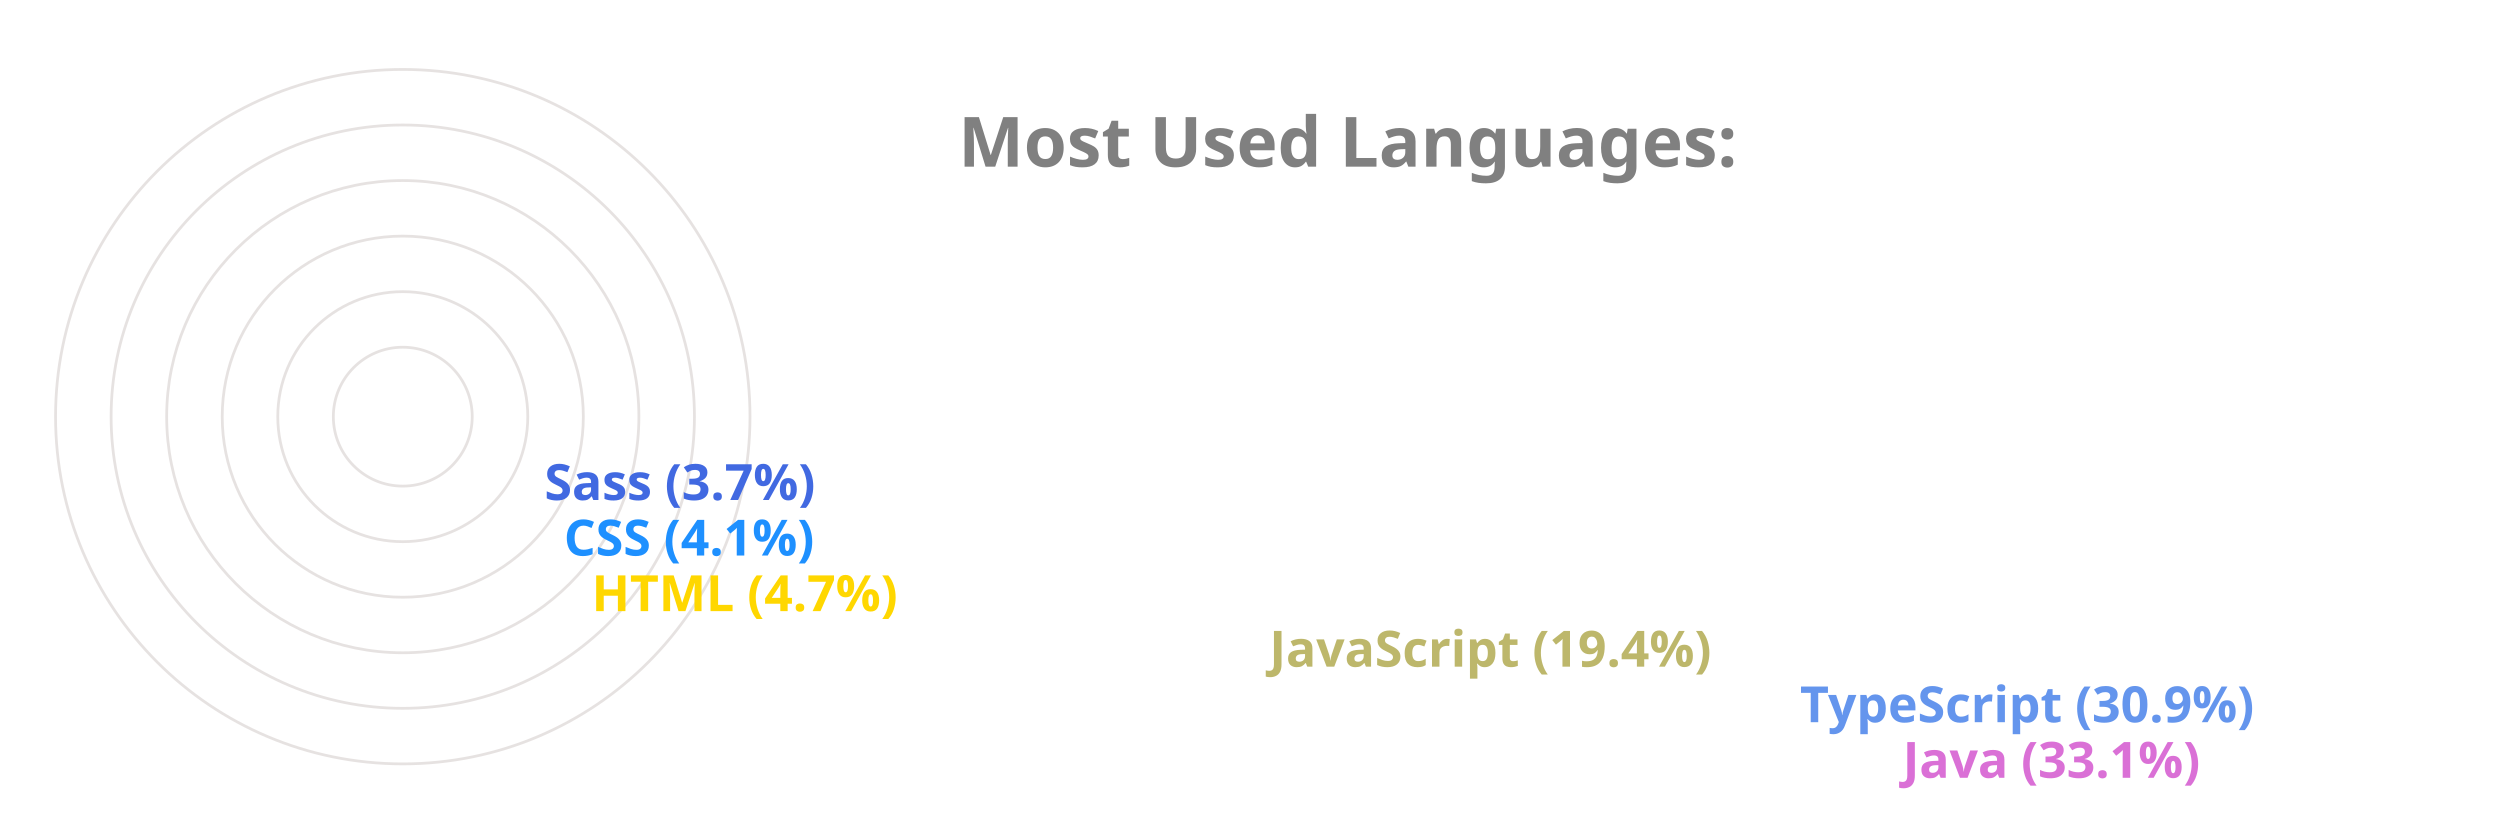
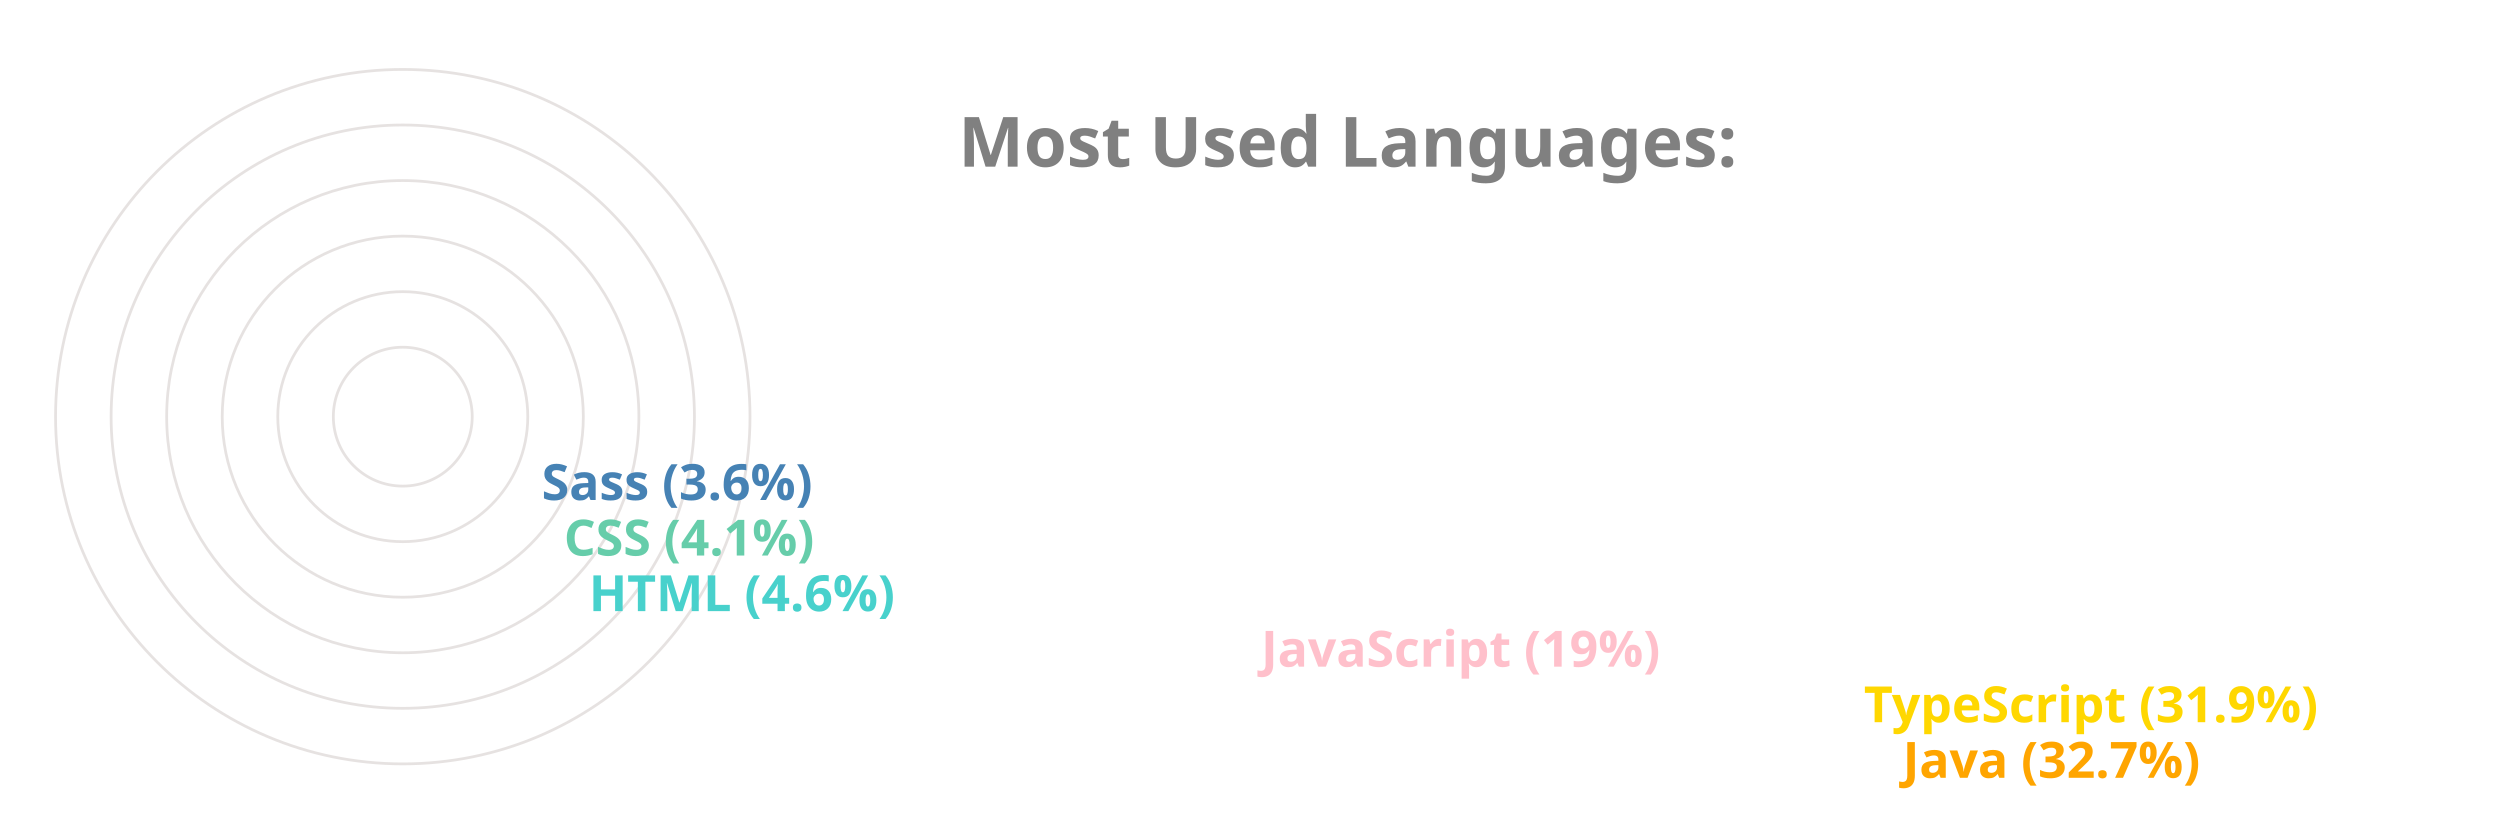
<svg xmlns="http://www.w3.org/2000/svg" viewBox="0 0 650 300" height="200px" width="600px">
  <style>
		.label {
			font: bold 25px sans-serif;
			color: #404040;
			-webkit-text-stroke: 1px white;
	  	}
		.name {
			font: bold 18px sans-serif;
			color: #404040;
	  	}

		.line {
			stroke-dasharray: 1000;
			stroke-dashoffset: 1000;
			animation: dash 3.5s ease-in-out forwards;	
			animation-iteration-count: infinite;
			animation-direction: alternate-reverse;
		}

		.path {
			stroke-dasharray: 1000;
			stroke-dashoffset: 1000;
			animation: dash 3.5s ease-in-out forwards;	
			animation-iteration-count: infinite;
			animation-direction: alternate-reverse;
		}
		  
		@keyframes dash {
			to {
				stroke-dashoffset: 0;
			}
		}

	</style>
  <g stroke="#E6E2E1" fill="none" stroke-width="1">
    <circle cx="20" cy="150" r="125" />
    <circle cx="20" cy="150" r="105" />
    <circle cx="20" cy="150" r="85" />
    <circle cx="20" cy="150" r="65" />
    <circle cx="20" cy="150" r="45" />
    <circle cx="20" cy="150" r="25" />
  </g>
  <g fill="none" stroke-width="20" class="line">
-     <line x2="550" y2="275" x1="20" y1="275" stroke="Orchid" />
-     <line x2="513" y2="255" x1="20" y1="255" stroke="CornflowerBlue" />
-     <line x2="322" y2="235" x1="20" y1="235" stroke="DarkKhaki" />
-     <line x2="78" y2="215" x1="20" y1="215" stroke="Gold" />
-     <line x2="68" y2="195" x1="20" y1="195" stroke="DodgerBlue" />
-     <line x2="61" y2="175" x1="20" y1="175" stroke="RoyalBlue" />
+     <line x2="550" y2="275" x1="20" y1="275" stroke="Orange" />
+     <line x2="536" y2="255" x1="20" y1="255" stroke="Gold" />
+     <line x2="319" y2="235" x1="20" y1="235" stroke="Pink" />
+     <line x2="77" y2="215" x1="20" y1="215" stroke="MediumTurquoise" />
+     <line x2="68" y2="195" x1="20" y1="195" stroke="MediumAquaMarine" />
+     <line x2="60" y2="175" x1="20" y1="175" stroke="SteelBlue" />
  </g>
  <g fill="none" stroke-width="20" stroke-linecap="round" class="path">
-     <path d="M 20 275 A 125 125 45 0 1 -84 81" stroke="Orchid" />
-     <path d="M 20 255 A 105 105 45 0 1 -70 95" stroke="CornflowerBlue" />
-     <path d="M 20 235 A 85 85 45 0 1 -60 122" stroke="DarkKhaki" />
-     <path d="M 20 215 A 65 65 45 0 1 -44 144" stroke="Gold" />
-     <path d="M 20 195 A 45 45 45 0 1 -24 146" stroke="DodgerBlue" />
-     <path d="M 20 175 A 25 25 45 0 1 -4 148" stroke="RoyalBlue" />
+     <path d="M 20 275 A 125 125 45 0 1 -84 81" stroke="Orange" />
+     <path d="M 20 255 A 105 105 45 0 1 -69 94" stroke="Gold" />
+     <path d="M 20 235 A 85 85 45 0 1 -60 122" stroke="Pink" />
+     <path d="M 20 215 A 65 65 45 0 1 -44 144" stroke="MediumTurquoise" />
+     <path d="M 20 195 A 45 45 45 0 1 -24 146" stroke="MediumAquaMarine" />
+     <path d="M 20 175 A 25 25 45 0 1 -4 148" stroke="SteelBlue" />
  </g>
  <g class="name">
-     <text x="560" y="280" fill="Orchid">Java (33.1%)</text>
-     <text x="523" y="260" fill="CornflowerBlue">TypeScript (30.9%)</text>
-     <text x="332" y="240" fill="DarkKhaki">JavaScript (19.4%)</text>
-     <text x="88" y="220" fill="Gold">HTML (4.7%)</text>
-     <text x="78" y="200" fill="DodgerBlue">CSS (4.1%)</text>
-     <text x="71" y="180" fill="RoyalBlue">Sass (3.7%)</text>
+     <text x="560" y="280" fill="Orange">Java (32.7%)</text>
+     <text x="546" y="260" fill="Gold">TypeScript (31.9%)</text>
+     <text x="329" y="240" fill="Pink">JavaScript (19%)</text>
+     <text x="87" y="220" fill="MediumTurquoise">HTML (4.6%)</text>
+     <text x="78" y="200" fill="MediumAquaMarine">CSS (4.1%)</text>
+     <text x="70" y="180" fill="SteelBlue">Sass (3.6%)</text>
  </g>
  <g class="label">
    <text x="220" y="60" fill="grey">Most Used Languages:</text>
  </g>
</svg>
